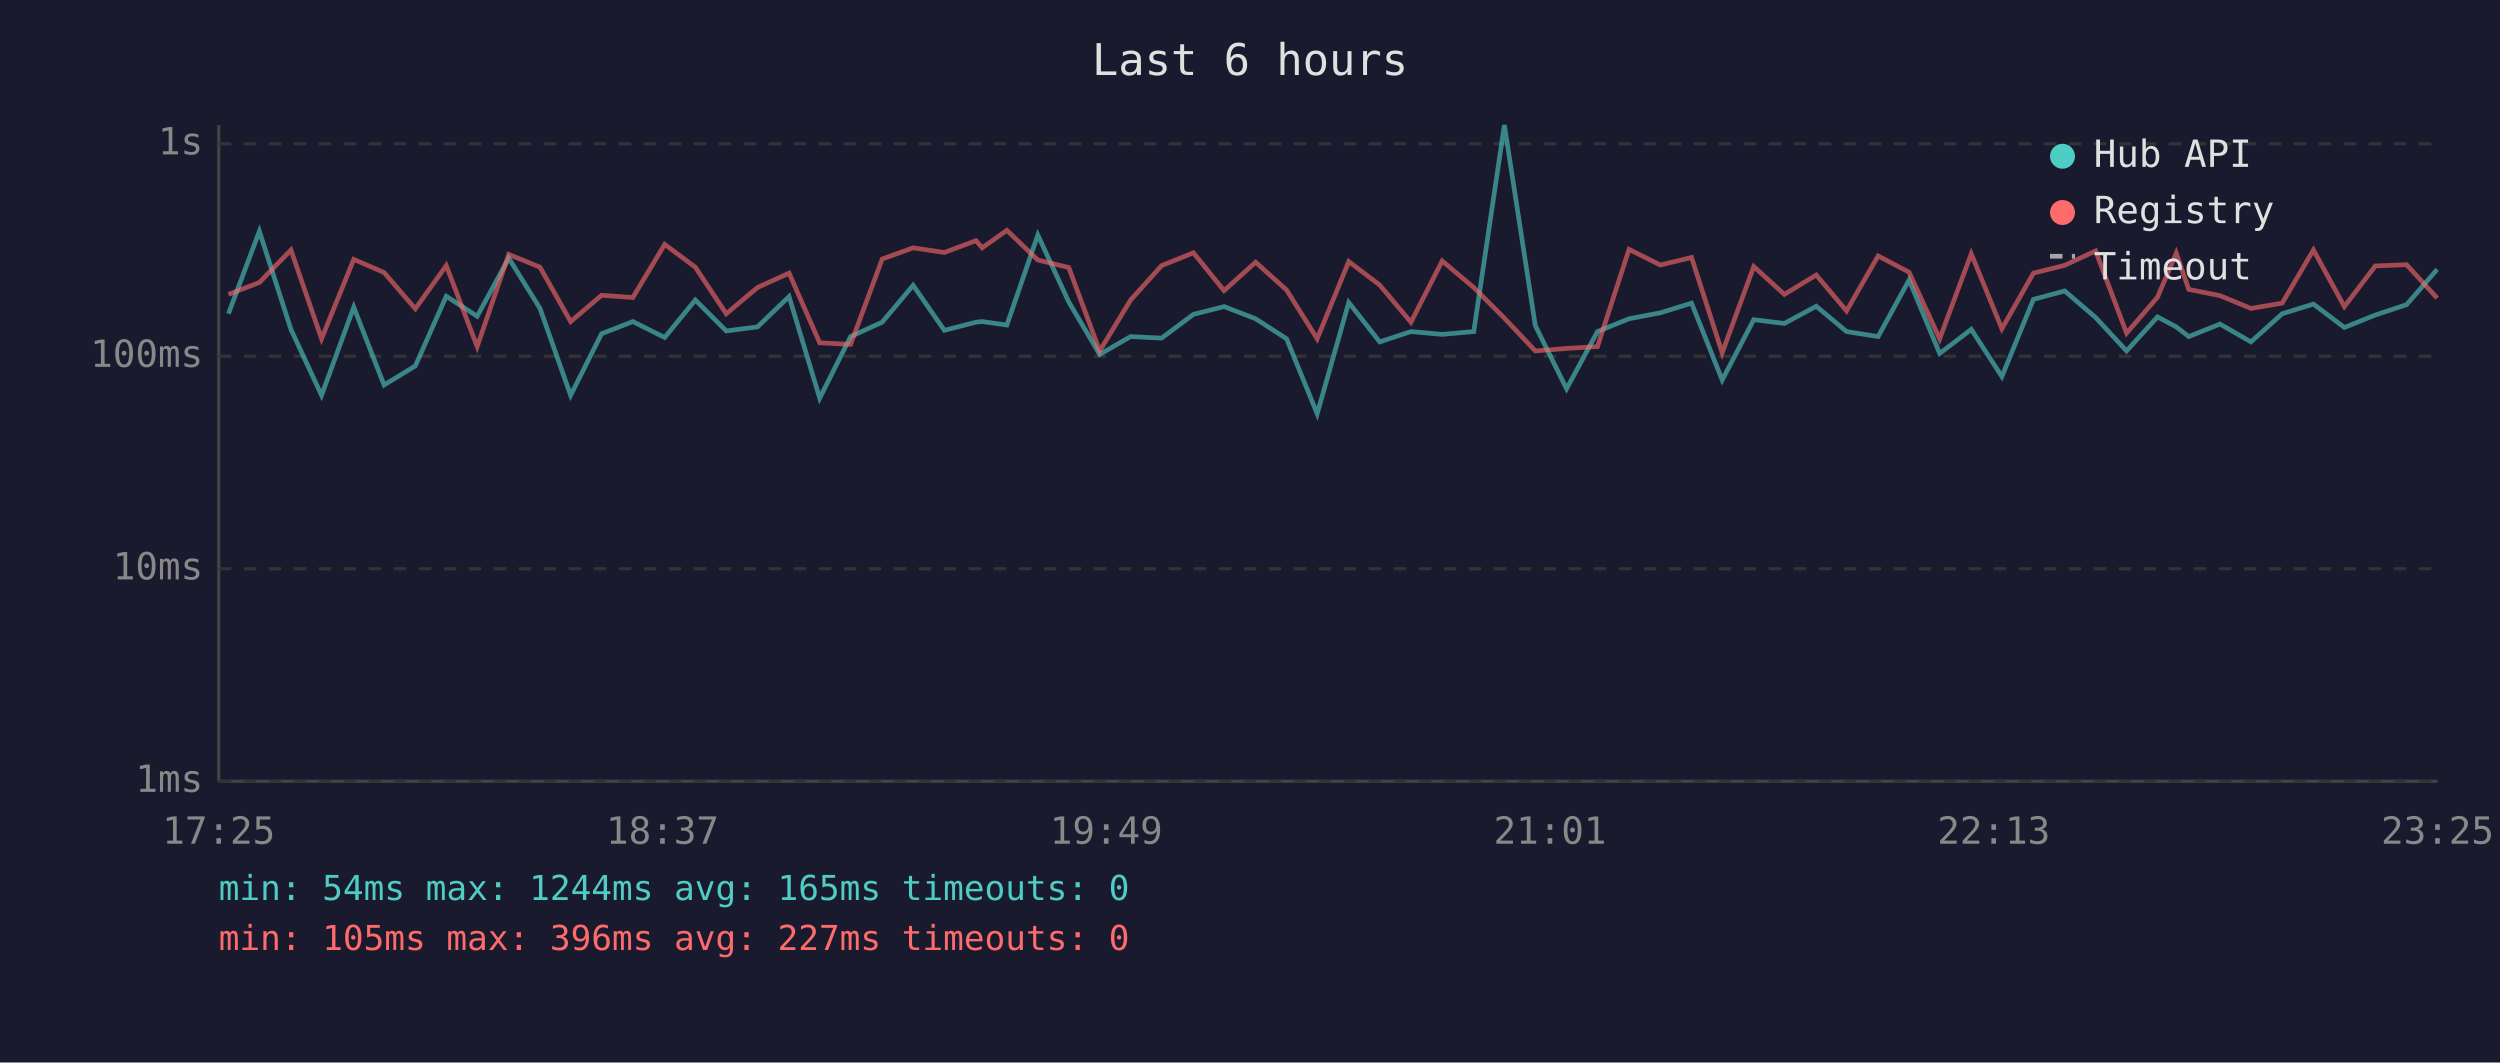
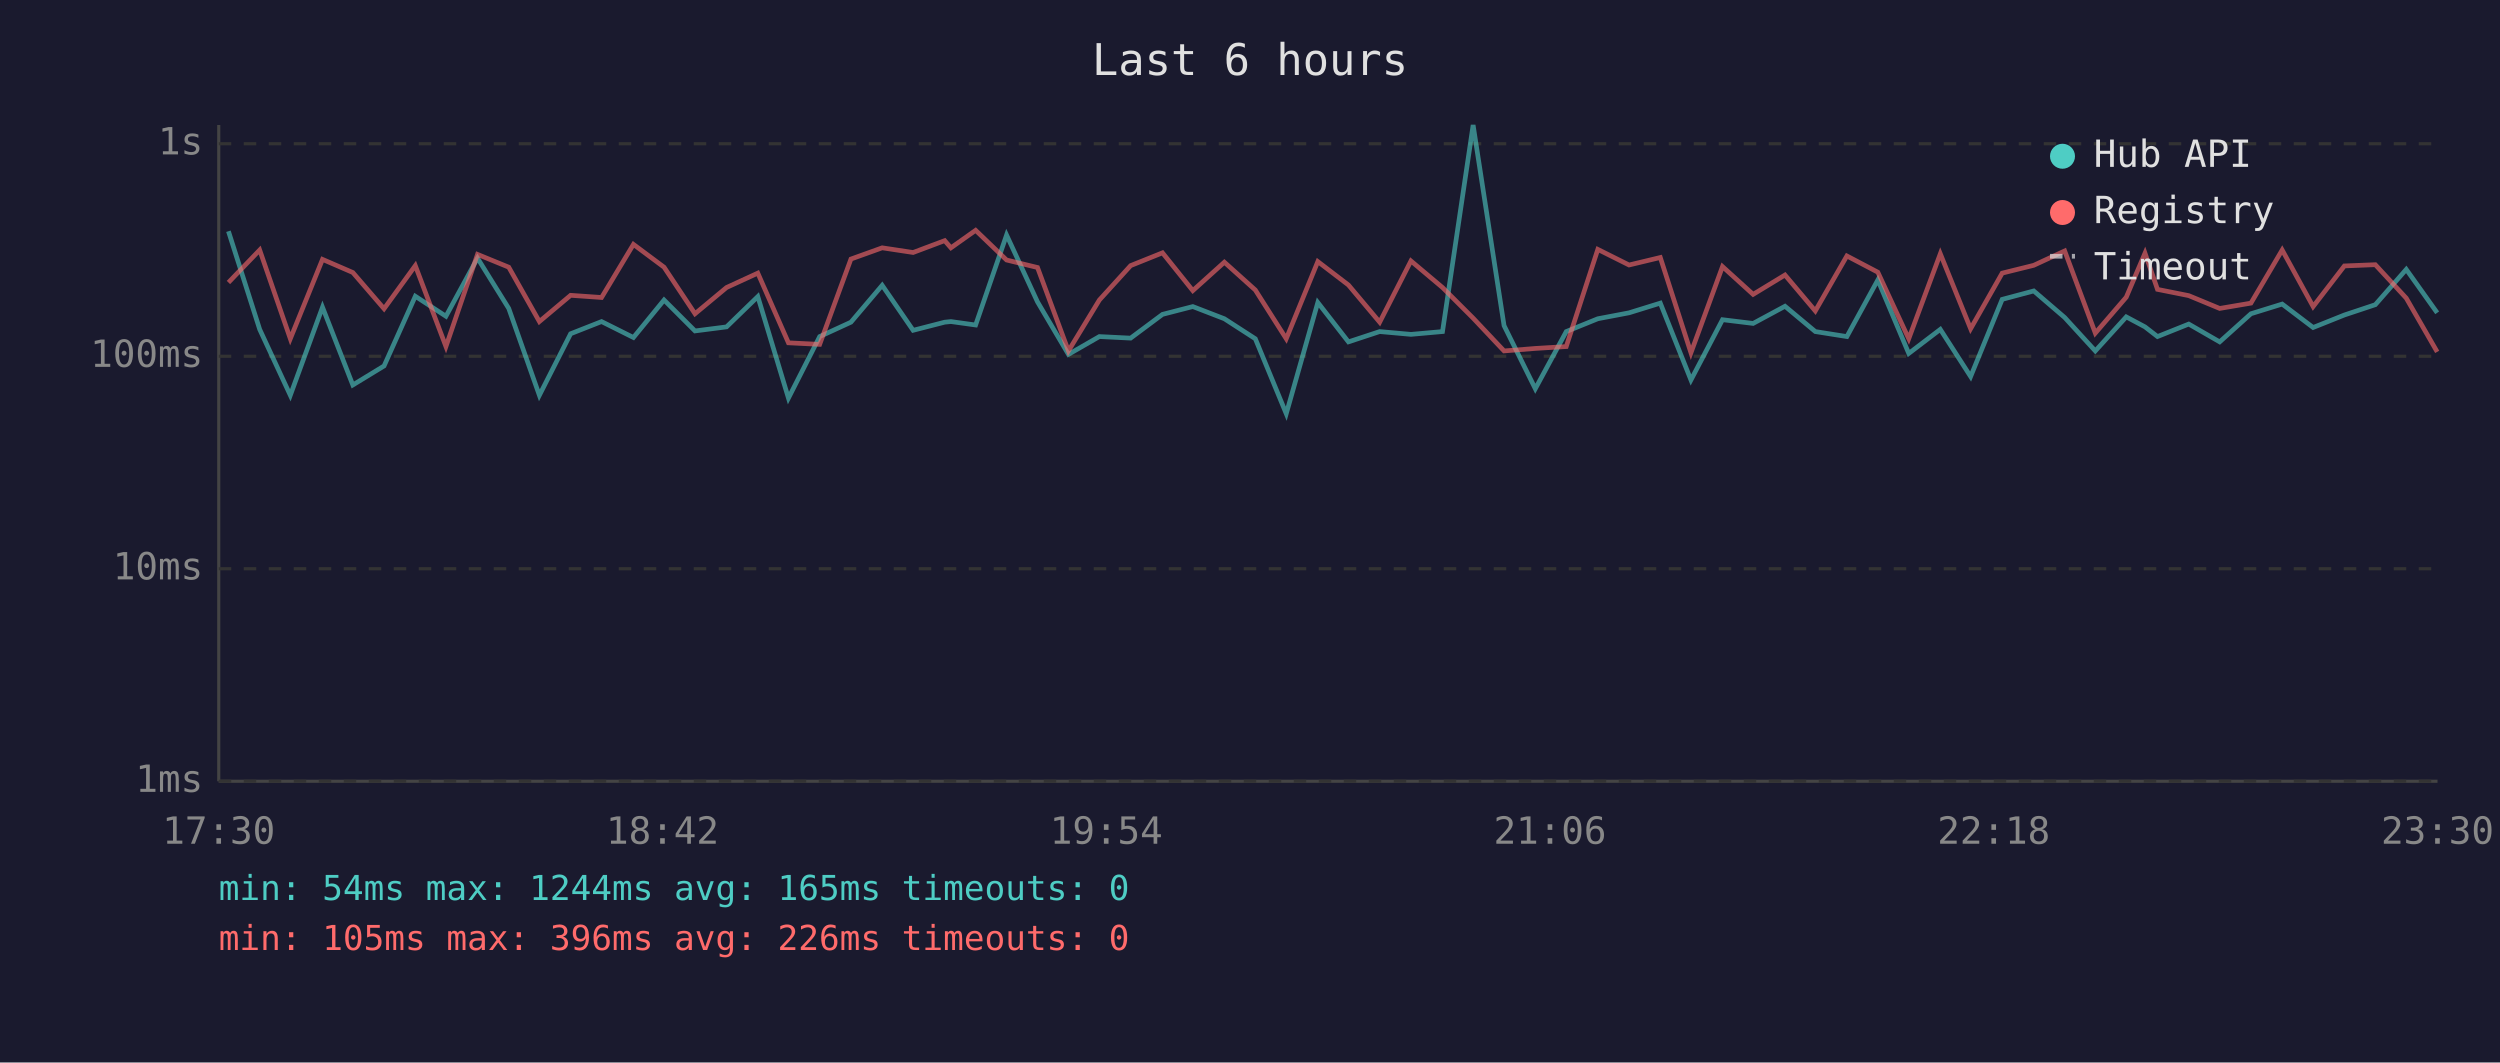
<svg xmlns="http://www.w3.org/2000/svg" viewBox="0 0 800 340" font-family="monospace" font-size="12">
  <rect width="800" height="340" fill="#1a1a2e" />
  <text x="400" y="24" fill="#e0e0e0" font-size="14" text-anchor="middle">Last 6 hours</text>
  <line x1="70" y1="40" x2="70" y2="250" stroke="#444" stroke-width="1" />
  <line x1="70" y1="250" x2="780" y2="250" stroke="#444" stroke-width="1" />
  <line x1="70" y1="250" x2="780" y2="250" stroke="#333" stroke-width="1" stroke-dasharray="4" />
  <text x="65" y="250" fill="#888" text-anchor="end" dominant-baseline="middle">1ms</text>
  <line x1="70" y1="182" x2="780" y2="182" stroke="#333" stroke-width="1" stroke-dasharray="4" />
  <text x="65" y="182" fill="#888" text-anchor="end" dominant-baseline="middle">10ms</text>
  <line x1="70" y1="114" x2="780" y2="114" stroke="#333" stroke-width="1" stroke-dasharray="4" />
  <text x="65" y="114" fill="#888" text-anchor="end" dominant-baseline="middle">100ms</text>
  <line x1="70" y1="46" x2="780" y2="46" stroke="#333" stroke-width="1" stroke-dasharray="4" />
  <text x="65" y="46" fill="#888" text-anchor="end" dominant-baseline="middle">1s</text>
-   <text x="70" y="270" fill="#888" text-anchor="middle">17:25</text>
-   <text x="212" y="270" fill="#888" text-anchor="middle">18:37</text>
-   <text x="354" y="270" fill="#888" text-anchor="middle">19:49</text>
-   <text x="496" y="270" fill="#888" text-anchor="middle">21:01</text>
-   <text x="638" y="270" fill="#888" text-anchor="middle">22:13</text>
-   <text x="780" y="270" fill="#888" text-anchor="middle">23:25</text>
-   <polyline points="73.1,100.4 83.0,74.0 93.1,105.4 102.9,126.5 113.2,98.3 122.9,123.2 132.9,117.1 142.8,94.8 152.7,101.2 162.8,82.6 172.8,98.7 182.6,126.5 192.5,106.8 202.5,102.9 212.7,108.0 222.5,96.0 232.4,105.9 242.4,104.6 252.5,94.9 262.3,127.4 272.2,107.7 282.3,103.1 292.2,91.3 302.2,105.7 312.3,103.1 314.3,102.9 322.2,104.0 332.1,75.2 342.0,96.6 351.9,113.4 361.8,107.7 371.7,108.2 381.9,100.6 391.7,98.1 401.8,102.0 411.7,108.4 421.5,132.4 431.6,96.8 441.5,109.4 451.5,106.1 461.5,107.0 471.6,106.1 481.4,40.0 491.3,104.2 501.3,124.4 511.2,106.1 521.3,102.0 531.3,100.1 541.3,97.0 551.1,121.6 561.2,102.3 571.0,103.5 581.2,98.0 590.9,106.1 601.0,107.7 610.9,89.6 620.7,113.1 630.8,105.4 640.6,120.5 650.7,95.8 660.7,93.1 670.6,101.6 680.5,112.3 690.4,101.4 696.4,104.6 700.4,107.7 710.4,103.7 720.3,109.4 730.3,100.4 740.3,97.3 750.2,104.8 760.1,100.8 770.1,97.5 779.9,86.2" fill="none" stroke="#4ecdc4" stroke-width="1.5" opacity="0.6" />
-   <polyline points="73.1,94.2 83.0,90.4 93.1,80.0 102.9,108.4 113.2,83.0 122.9,87.2 132.9,98.8 142.8,85.0 152.7,110.9 162.8,81.4 172.8,85.5 182.6,102.9 192.5,94.5 202.5,95.2 212.7,78.2 222.5,85.5 232.4,100.4 242.4,92.0 252.5,87.4 262.3,109.7 272.2,110.2 282.3,82.9 292.2,79.3 302.2,80.8 312.3,77.0 314.3,79.3 322.2,73.7 332.1,83.2 342.0,85.6 351.9,112.3 361.8,96.0 371.7,85.0 381.9,80.9 391.7,93.0 401.8,83.9 411.7,92.8 421.5,108.4 431.6,83.7 441.5,91.2 451.5,103.1 461.5,83.5 471.6,92.0 481.4,101.8 491.3,112.3 501.3,111.5 511.2,110.9 521.3,79.8 531.3,84.8 541.3,82.4 551.1,112.9 561.2,85.3 571.0,94.2 581.2,88.0 590.9,99.5 601.0,81.9 610.9,87.1 620.7,108.4 630.8,81.2 640.6,105.2 650.7,87.4 660.7,84.9 670.6,80.3 680.5,106.6 690.4,95.1 696.4,81.0 700.4,92.6 710.4,94.6 720.3,98.7 730.3,97.0 740.3,80.0 750.2,98.1 760.1,85.1 770.1,84.7 779.9,95.4" fill="none" stroke="#ff6b6b" stroke-width="1.5" opacity="0.6" />
+   <text x="70" y="270" fill="#888" text-anchor="middle">17:30</text>
+   <text x="212" y="270" fill="#888" text-anchor="middle">18:42</text>
+   <text x="354" y="270" fill="#888" text-anchor="middle">19:54</text>
+   <text x="496" y="270" fill="#888" text-anchor="middle">21:06</text>
+   <text x="638" y="270" fill="#888" text-anchor="middle">22:18</text>
+   <text x="780" y="270" fill="#888" text-anchor="middle">23:30</text>
+   <polyline points="73.1,74.0 83.1,105.4 92.9,126.5 103.2,98.3 112.9,123.2 122.9,117.1 132.9,94.8 142.7,101.2 152.8,82.6 162.8,98.7 172.6,126.5 182.6,106.8 192.5,102.9 202.7,108.0 212.5,96.0 222.4,105.9 232.5,104.6 242.5,94.9 252.3,127.4 262.3,107.7 272.3,103.1 282.3,91.3 292.2,105.7 302.3,103.1 304.3,102.9 312.2,104.0 322.1,75.2 332.0,96.6 341.9,113.4 351.8,107.7 361.8,108.2 372.0,100.6 381.7,98.1 391.8,102.0 401.7,108.4 411.6,132.4 421.7,96.8 431.5,109.4 441.5,106.1 451.5,107.0 461.6,106.1 471.4,40.0 481.3,104.2 491.3,124.4 501.2,106.1 511.3,102.0 521.3,100.1 531.3,97.0 541.1,121.6 551.2,102.3 561.0,103.5 571.2,98.0 580.9,106.1 591.0,107.7 600.9,89.6 610.8,113.1 620.9,105.4 630.6,120.5 640.7,95.8 650.8,93.1 660.7,101.6 670.5,112.3 680.4,101.4 686.4,104.6 690.4,107.7 700.4,103.7 710.3,109.4 720.3,100.4 730.3,97.3 740.2,104.8 750.2,100.8 760.1,97.5 770.0,86.2 779.9,100.1" fill="none" stroke="#4ecdc4" stroke-width="1.5" opacity="0.6" />
+   <polyline points="73.1,90.4 83.1,80.0 92.9,108.4 103.2,83.0 112.9,87.2 122.9,98.8 132.9,85.0 142.7,110.9 152.8,81.4 162.8,85.5 172.6,102.9 182.6,94.5 192.5,95.2 202.7,78.2 212.5,85.5 222.4,100.4 232.5,92.0 242.5,87.4 252.3,109.7 262.3,110.2 272.3,82.9 282.3,79.3 292.2,80.8 302.3,77.0 304.3,79.3 312.2,73.7 322.1,83.2 332.0,85.6 341.9,112.3 351.8,96.0 361.8,85.0 372.0,80.9 381.7,93.0 391.8,83.9 401.7,92.8 411.6,108.4 421.7,83.7 431.5,91.2 441.5,103.1 451.5,83.5 461.6,92.0 471.4,101.8 481.3,112.3 491.3,111.5 501.2,110.9 511.3,79.8 521.3,84.8 531.3,82.4 541.1,112.9 551.2,85.3 561.0,94.2 571.2,88.0 580.9,99.5 591.0,81.9 600.9,87.1 610.8,108.4 620.9,81.2 630.6,105.2 640.7,87.4 650.8,84.9 660.7,80.3 670.5,106.6 680.4,95.1 686.4,81.0 690.4,92.6 700.4,94.6 710.3,98.7 720.3,97.0 730.3,80.0 740.2,98.1 750.2,85.1 760.1,84.7 770.0,95.4 779.9,112.6" fill="none" stroke="#ff6b6b" stroke-width="1.5" opacity="0.6" />
  <circle cx="660" cy="50" r="4" fill="#4ecdc4" />
  <text x="670" y="50" fill="#e0e0e0" dominant-baseline="middle">Hub API</text>
  <circle cx="660" cy="68" r="4" fill="#ff6b6b" />
  <text x="670" y="68" fill="#e0e0e0" dominant-baseline="middle">Registry</text>
  <line x1="656" y1="82" x2="664" y2="82" stroke="#e0e0e0" stroke-width="1.5" stroke-dasharray="4,3" opacity="0.7" />
  <text x="670" y="86" fill="#e0e0e0" dominant-baseline="middle">Timeout</text>
  <text x="70" y="288" fill="#4ecdc4" font-size="11">min: 54ms  max: 1244ms  avg: 165ms  timeouts: 0</text>
-   <text x="70" y="304" fill="#ff6b6b" font-size="11">min: 105ms  max: 396ms  avg: 227ms  timeouts: 0</text>
+   <text x="70" y="304" fill="#ff6b6b" font-size="11">min: 105ms  max: 396ms  avg: 226ms  timeouts: 0</text>
</svg>
